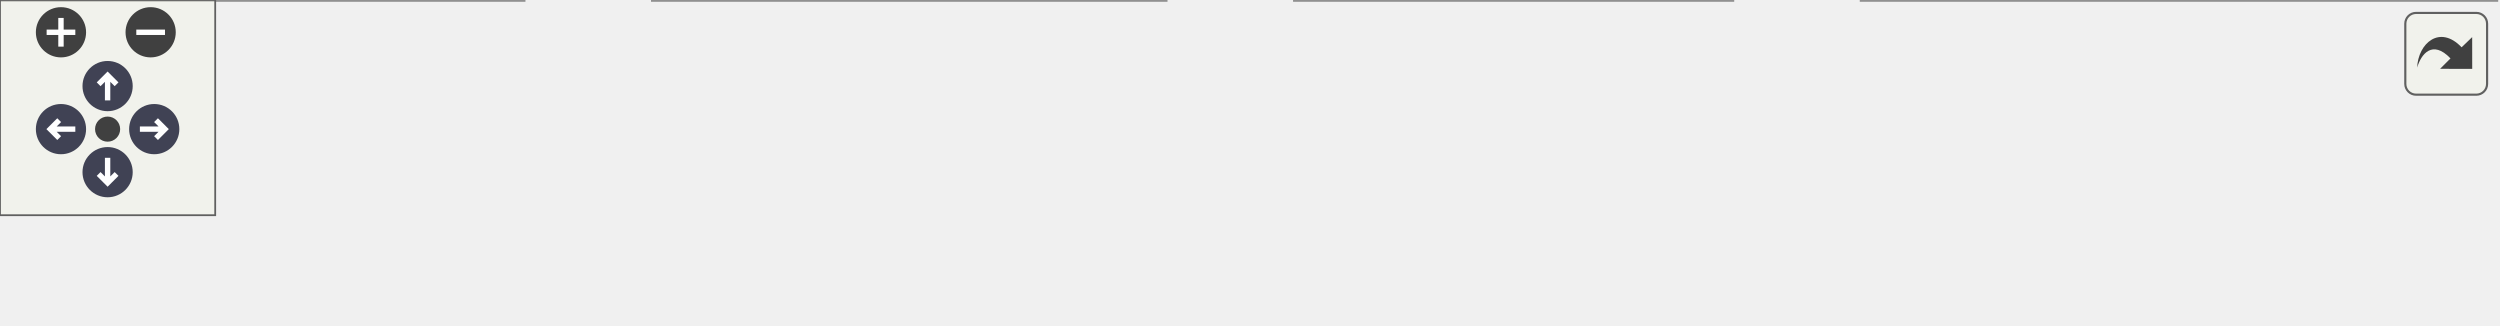
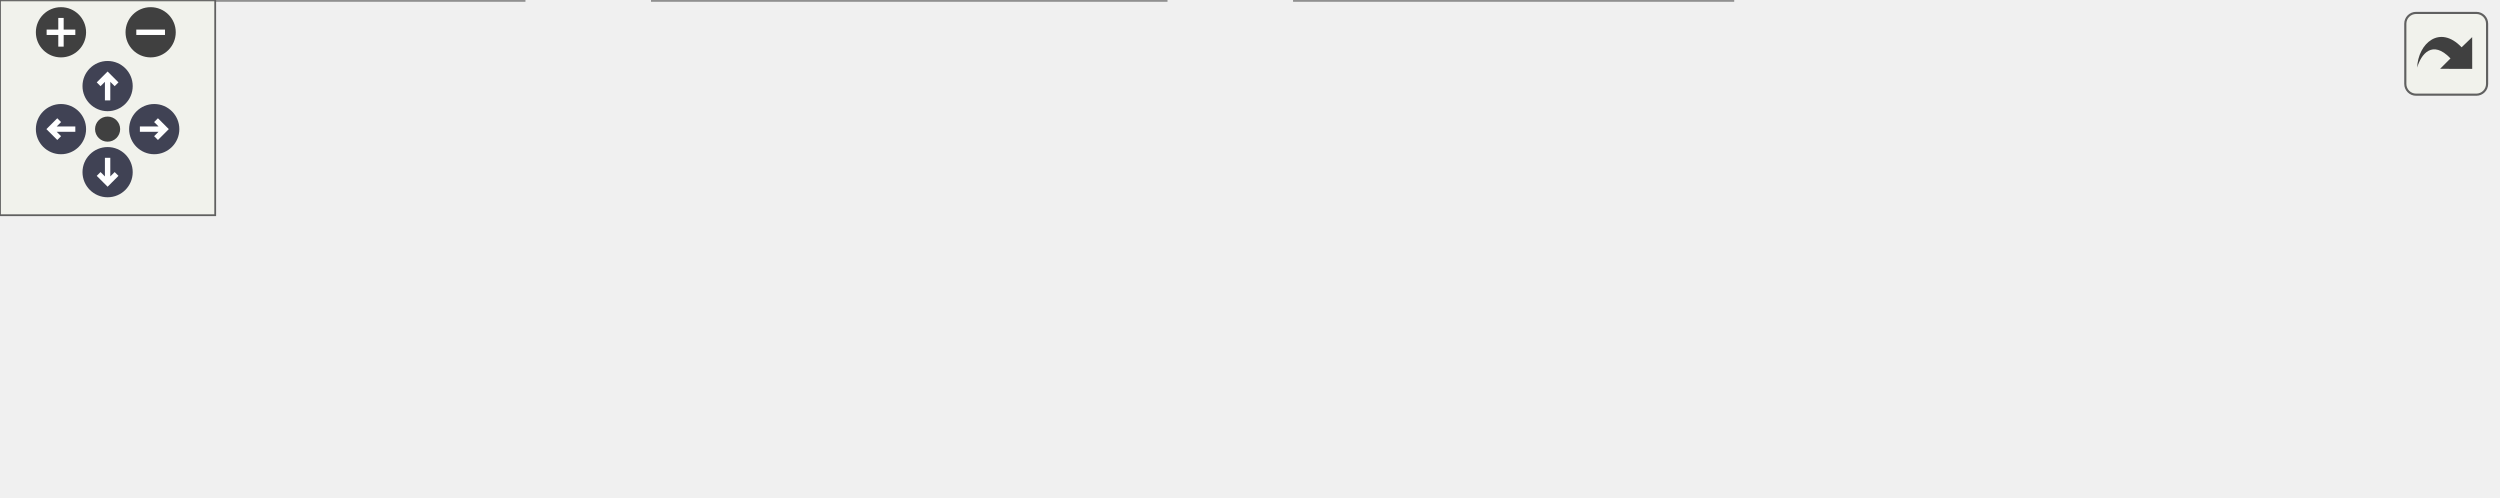
<svg xmlns="http://www.w3.org/2000/svg" xmlns:xlink="http://www.w3.org/1999/xlink" id="main" version="1.1" xml:space="preserve">
  <style type="text/css">
.node, .edge {opacity: 0.7;}
.node.selected, .edge.selected {opacity: 1;}
.edge:hover path { stroke: red; }
.edge:hover polygon { stroke: red; fill: red; }
</style>
  <defs>
    <circle id="rim" cx="0" cy="0" r="7" />
    <circle id="rim2" cx="0" cy="0" r="3.5" />
    <g id="zoomPlus">
      <use xlink:href="#rim" fill="#404040">
        <set attributeName="fill" to="#808080" begin="zoomplus.mouseover" end="zoomplus.mouseout" />
      </use>
      <path d="M-4,0h8M0,-4v8" fill="none" stroke="white" stroke-width="1.5" pointer-events="none" />
    </g>
    <g id="zoomMin">
      <use xlink:href="#rim" fill="#404040">
        <set attributeName="fill" to="#808080" begin="zoomminus.mouseover" end="zoomminus.mouseout" />
      </use>
      <path d="M-4,0h8" fill="none" stroke="white" stroke-width="1.5" pointer-events="none" />
    </g>
    <g id="arrowUp" transform="translate(30 24)">
      <use xlink:href="#rim" />
      <path pointer-events="none" fill="none" stroke="white" stroke-width="1.5" d="M0,-3.0v7 M-2.5,-0.5L0,-3.0L2.5,-0.5" />
    </g>
    <g id="arrowRight" transform="rotate(90) translate(36 -43)">
      <use xlink:href="#rim" />
      <path pointer-events="none" fill="none" stroke="white" stroke-width="1.5" d="M0,-3.0v7 M-2.5,-0.5L0,-3.0L2.5,-0.5" />
    </g>
    <g id="arrowDown" transform="rotate(180) translate(-30 -48)">
      <use xlink:href="#rim" />
      <path pointer-events="none" fill="none" stroke="white" stroke-width="1.5" d="M0,-3.0v7 M-2.5,-0.5L0,-3.0L2.5,-0.5" />
    </g>
    <g id="arrowLeft" transform="rotate(270) translate(-36 17)">
      <use xlink:href="#rim" />
      <path pointer-events="none" fill="none" stroke="white" stroke-width="1.5" d="M0,-3.0v7 M-2.5,-0.5L0,-3.0L2.5,-0.5" />
    </g>
    <g id="resetDef">
      <use xlink:href="#rim2" fill="#404040">
        <set attributeName="fill" to="#808080" begin="reset.mouseover" end="reset.mouseout" />
      </use>
    </g>
  </defs>
  <svg id="graph" class="graph">
    <g id="viewport">
      <g id="Node000001" class="node">
        <g id="a_Node000001">
          <a xlink:title=" ">
-             <polygon fill="#999999" stroke="#666666" points="696,-30 519,-30 519,0 696,0 696,-30" />
-             <text text-anchor="start" x="527" y="-18" font-family="Malgun Gothic" font-size="10.00">AOrderKiosk::UpdateInteractable</text>
-             <text text-anchor="middle" x="607.5" y="-7" font-family="Malgun Gothic" font-size="10.00">Widget</text>
+             <polygon fill="#999999" stroke="#666666" points="696,-54 519,-54 519,-24 696,-24 696,-54" />
+             <text text-anchor="start" x="527" y="-42" font-family="Malgun Gothic" font-size="10.00">AOrderKiosk::UpdateInteractable</text>
+             <text text-anchor="middle" x="607.5" y="-31" font-family="Malgun Gothic" font-size="10.00">Widget</text>
          </a>
        </g>
      </g>
      <g id="Node000002" class="node">
        <g id="a_Node000002">
+           <a xlink:href="classAOrderKiosk.html#a6e69520e4b45ab75214bf13601c87ca1" target="_top" xlink:title=" ">
+             <polygon fill="white" stroke="#666666" points="480,-78 364,-78 364,-48 480,-48 480,-78" />
+             <text text-anchor="start" x="372" y="-66" font-family="Malgun Gothic" font-size="10.00">AOrderKiosk::OnRep</text>
+             <text text-anchor="middle" x="422" y="-55" font-family="Malgun Gothic" font-size="10.00">_FoodData</text>
+           </a>
+         </g>
+       </g>
+       <g id="edge1_Node000001_Node000002" class="edge">
+         <g id="a_edge1_Node000001_Node000002">
+           <a xlink:title=" ">
+             <path fill="none" stroke="#63b8ff" d="M508.59,-51.81C498.82,-53.08 489.14,-54.35 480.01,-55.54" />
+             <polygon fill="#63b8ff" stroke="#63b8ff" points="509.32,-55.24 518.78,-50.47 508.41,-48.3 509.32,-55.24" />
+           </a>
+         </g>
+       </g>
+       <g id="Node000003" class="node">
+         <g id="a_Node000003">
          <a xlink:href="classAFoodCourtManager.html#a7cb555a5d887b8f0739a23019db3cc43" target="_top" xlink:title=" ">
            <polygon fill="white" stroke="#666666" points="483,-30 361,-30 361,0 483,0 483,-30" />
            <text text-anchor="start" x="369" y="-18" font-family="Malgun Gothic" font-size="10.00">AFoodCourtManager::</text>
            <text text-anchor="middle" x="422" y="-7" font-family="Malgun Gothic" font-size="10.00">SetFoodCourtInfo</text>
          </a>
        </g>
      </g>
-       <g id="edge1_Node000001_Node000002" class="edge">
-         <g id="a_edge1_Node000001_Node000002">
+       <g id="edge2_Node000001_Node000003" class="edge">
+         <g id="a_edge2_Node000001_Node000003">
          <a xlink:title=" ">
-             <path fill="none" stroke="#63b8ff" d="M508.59,-15C499.93,-15 491.33,-15 483.13,-15" />
-             <polygon fill="#63b8ff" stroke="#63b8ff" points="508.78,-18.5 518.78,-15 508.78,-11.5 508.78,-18.5" />
+             <path fill="none" stroke="#63b8ff" d="M508.59,-26.19C499.93,-25.06 491.33,-23.94 483.13,-22.86" />
+             <polygon fill="#63b8ff" stroke="#63b8ff" points="508.41,-29.7 518.78,-27.53 509.32,-22.76 508.41,-29.7" />
          </a>
        </g>
      </g>
-       <g id="Node000003" class="node">
-         <g id="a_Node000003">
+       <g id="Node000004" class="node">
+         <g id="a_Node000004">
          <a xlink:href="classAContactTrigger.html#a1cb1807d88acc9953623ba5f0c57d053" target="_top" xlink:title=" ">
            <polygon fill="white" stroke="#666666" points="325,-30 182,-30 182,0 325,0 325,-30" />
            <text text-anchor="start" x="190" y="-18" font-family="Malgun Gothic" font-size="10.00">AContactTrigger::OnListen</text>
            <text text-anchor="middle" x="253.5" y="-7" font-family="Malgun Gothic" font-size="10.00">ResponseScenario</text>
          </a>
        </g>
      </g>
-       <g id="edge2_Node000002_Node000003" class="edge">
-         <g id="a_edge2_Node000002_Node000003">
+       <g id="edge3_Node000003_Node000004" class="edge">
+         <g id="a_edge3_Node000003_Node000004">
          <a xlink:title=" ">
            <path fill="none" stroke="#63b8ff" d="M350.65,-15C342.17,-15 333.49,-15 325.01,-15" />
            <polygon fill="#63b8ff" stroke="#63b8ff" points="350.89,-18.5 360.89,-15 350.89,-11.5 350.89,-18.5" />
          </a>
        </g>
      </g>
-       <g id="Node000004" class="node">
-         <g id="a_Node000004">
+       <g id="Node000005" class="node">
+         <g id="a_Node000005">
          <a xlink:href="classAContactTrigger.html#ae388db0378df16528c92d3a7ef69281a" target="_top" xlink:title=" ">
            <polygon fill="white" stroke="#666666" points="146,-30 0,-30 0,0 146,0 146,-30" />
            <text text-anchor="start" x="8" y="-18" font-family="Malgun Gothic" font-size="10.00">AContactTrigger::OnTrigger</text>
            <text text-anchor="middle" x="73" y="-7" font-family="Malgun Gothic" font-size="10.00">Scenario</text>
          </a>
        </g>
      </g>
-       <g id="edge3_Node000003_Node000004" class="edge">
-         <g id="a_edge3_Node000003_Node000004">
+       <g id="edge4_Node000004_Node000005" class="edge">
+         <g id="a_edge4_Node000004_Node000005">
          <a xlink:title=" ">
            <path fill="none" stroke="#63b8ff" d="M171.91,-15C163.3,-15 154.59,-15 146.08,-15" />
            <polygon fill="#63b8ff" stroke="#63b8ff" points="171.95,-18.5 181.95,-15 171.95,-11.5 171.95,-18.5" />
          </a>
        </g>
      </g>
    </g>
  </svg>
  <g id="navigator" transform="translate(0 0)" fill="#404254">
    <rect fill="#f2f5e9" fill-opacity="0.5" stroke="#606060" stroke-width=".5" x="0" y="0" width="60" height="60" />
    <use id="zoomplus" xlink:href="#zoomPlus" x="17" y="9" />
    <use id="zoomminus" xlink:href="#zoomMin" x="42" y="9" />
    <use id="reset" xlink:href="#resetDef" x="30" y="36" />
    <use id="arrowup" xlink:href="#arrowUp" x="0" y="0" />
    <use id="arrowright" xlink:href="#arrowRight" x="0" y="0" />
    <use id="arrowdown" xlink:href="#arrowDown" x="0" y="0" />
    <use id="arrowleft" xlink:href="#arrowLeft" x="0" y="0" />
  </g>
  <svg viewBox="0 0 15 15" width="100%" height="30px" preserveAspectRatio="xMaxYMin meet">
    <g id="arrow_out" transform="scale(0.3 0.3)">
      <a xlink:href="classAOrderKiosk_a431a570c13cdfe2a9c4ec0afc72b05ec_icgraph_org.svg" target="_base">
        <rect id="button" ry="5" rx="5" y="6" x="6" height="38" width="38" fill="#f2f5e9" fill-opacity="0.5" stroke="#606060" stroke-width="1.0" />
        <path id="arrow" d="M 11.5,31.437 C 11.94,20.098 22.043,11.323 32.159,21.979 L 37.069,17.246 C 37.069,17.246 37.088,32 37.088,32 L 22.16,31.978 C 22.16,31.978 26.998,27.14 26.998,27.14 C 18.529,18.264 13.292,25.23 11.5,31.437 z" style="fill:#404040;" />
      </a>
    </g>
  </svg>
  <style type="text/css">

[data-mouse-over-selected='false'] { opacity: 0.7; }
[data-mouse-over-selected='true']  { opacity: 1.0; }

</style>
</svg>
